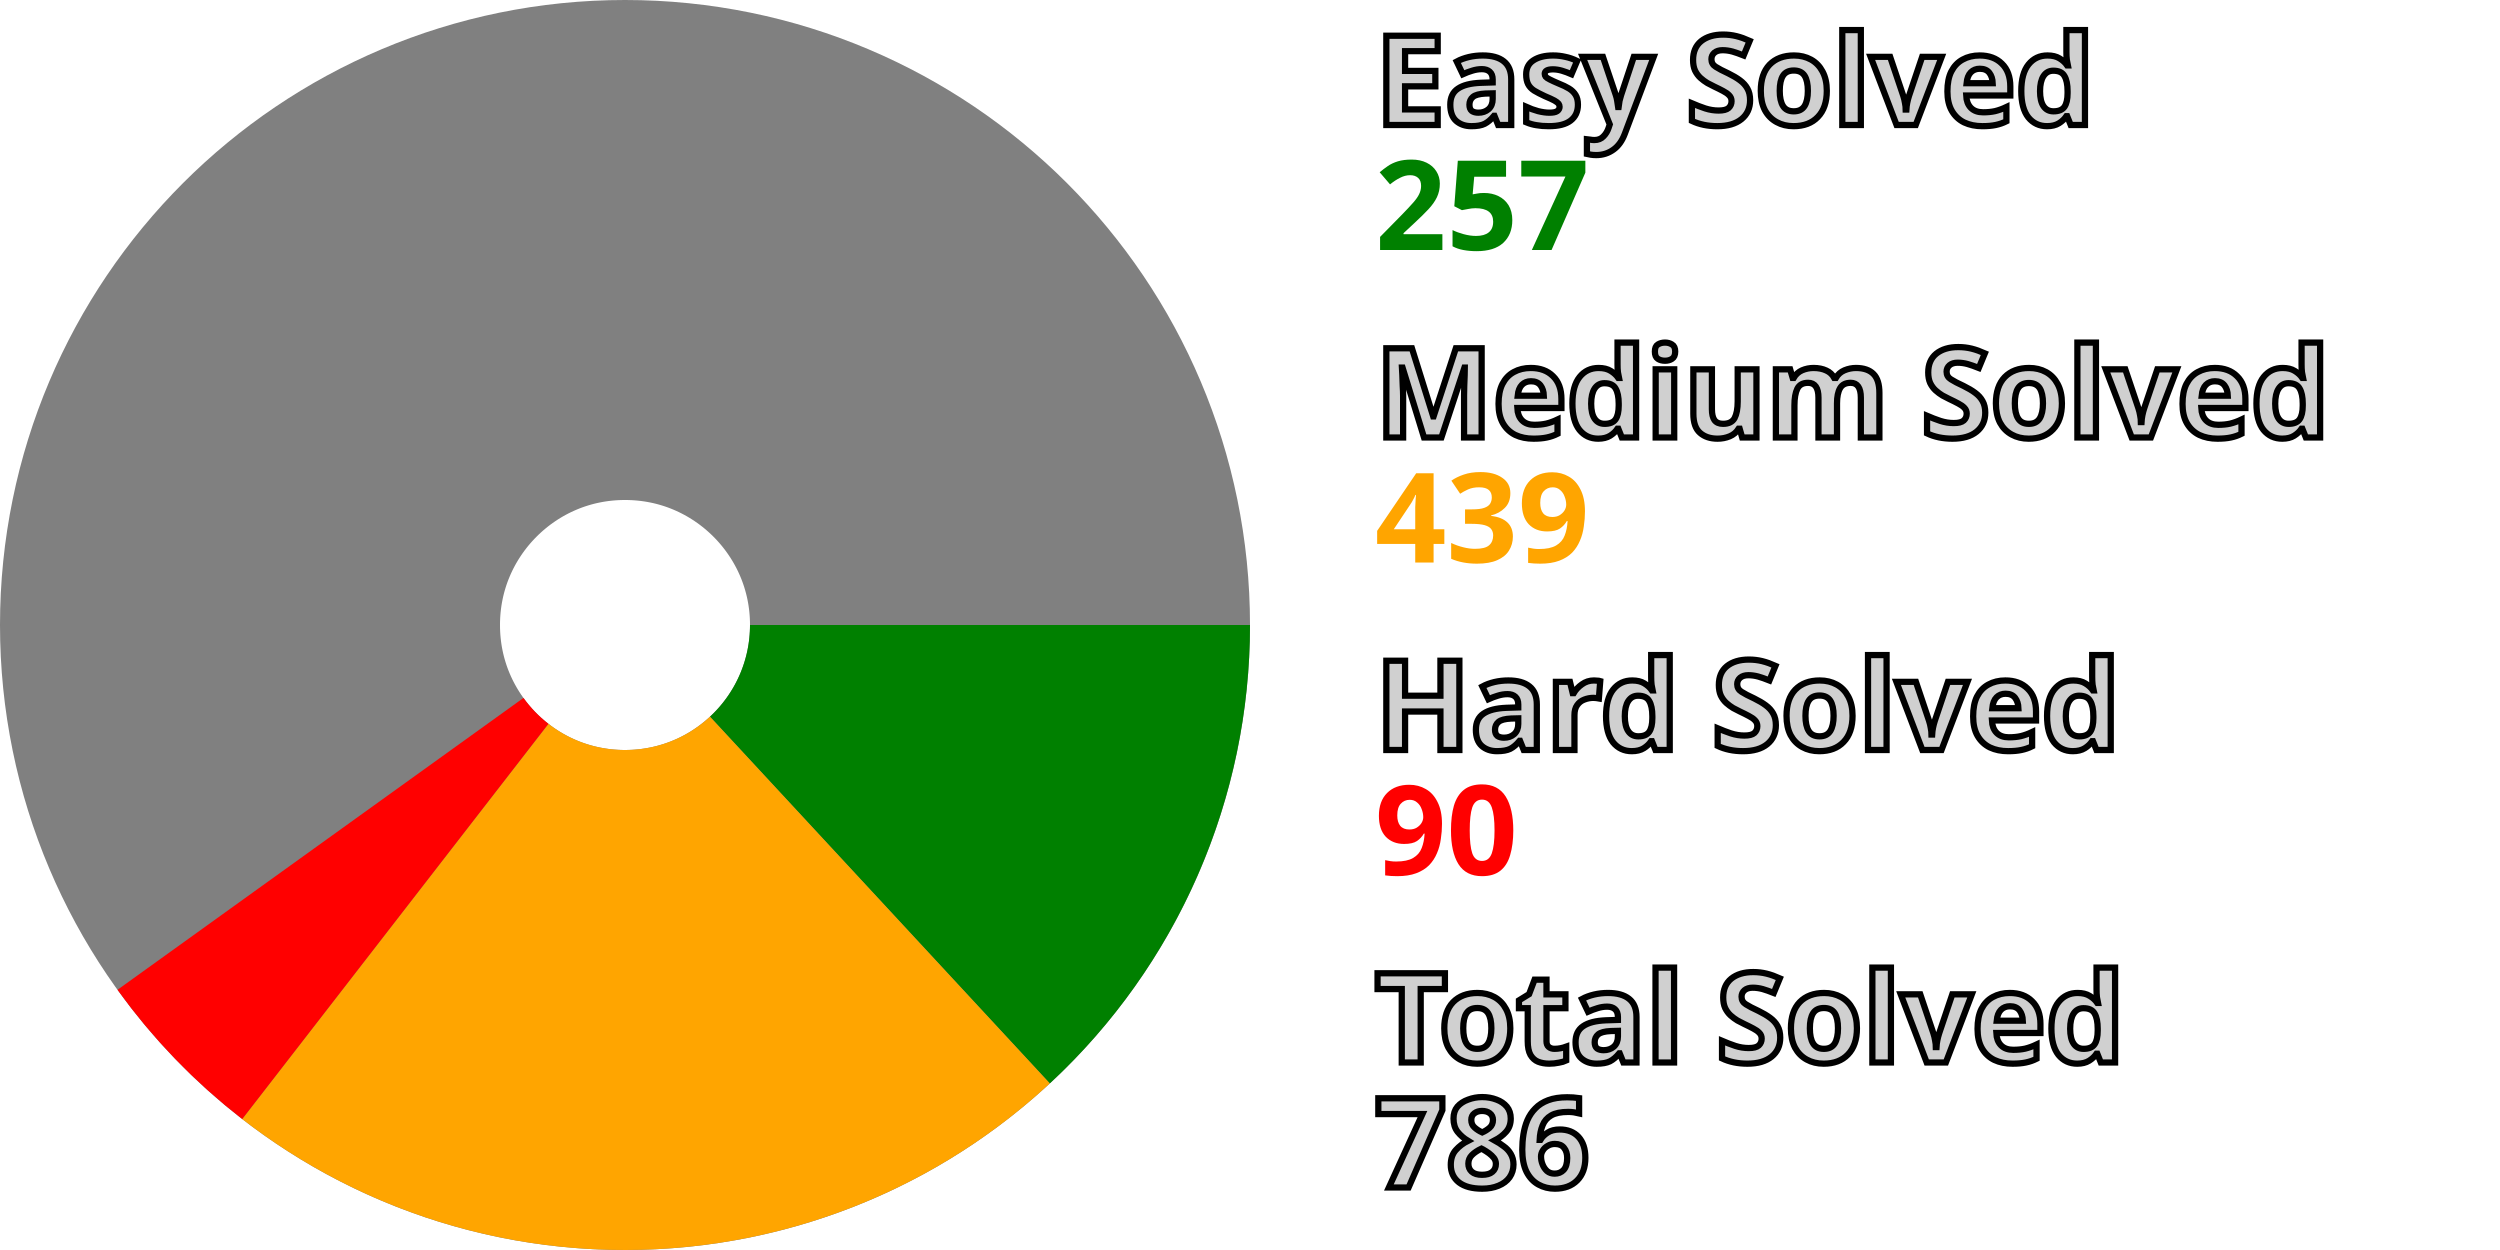
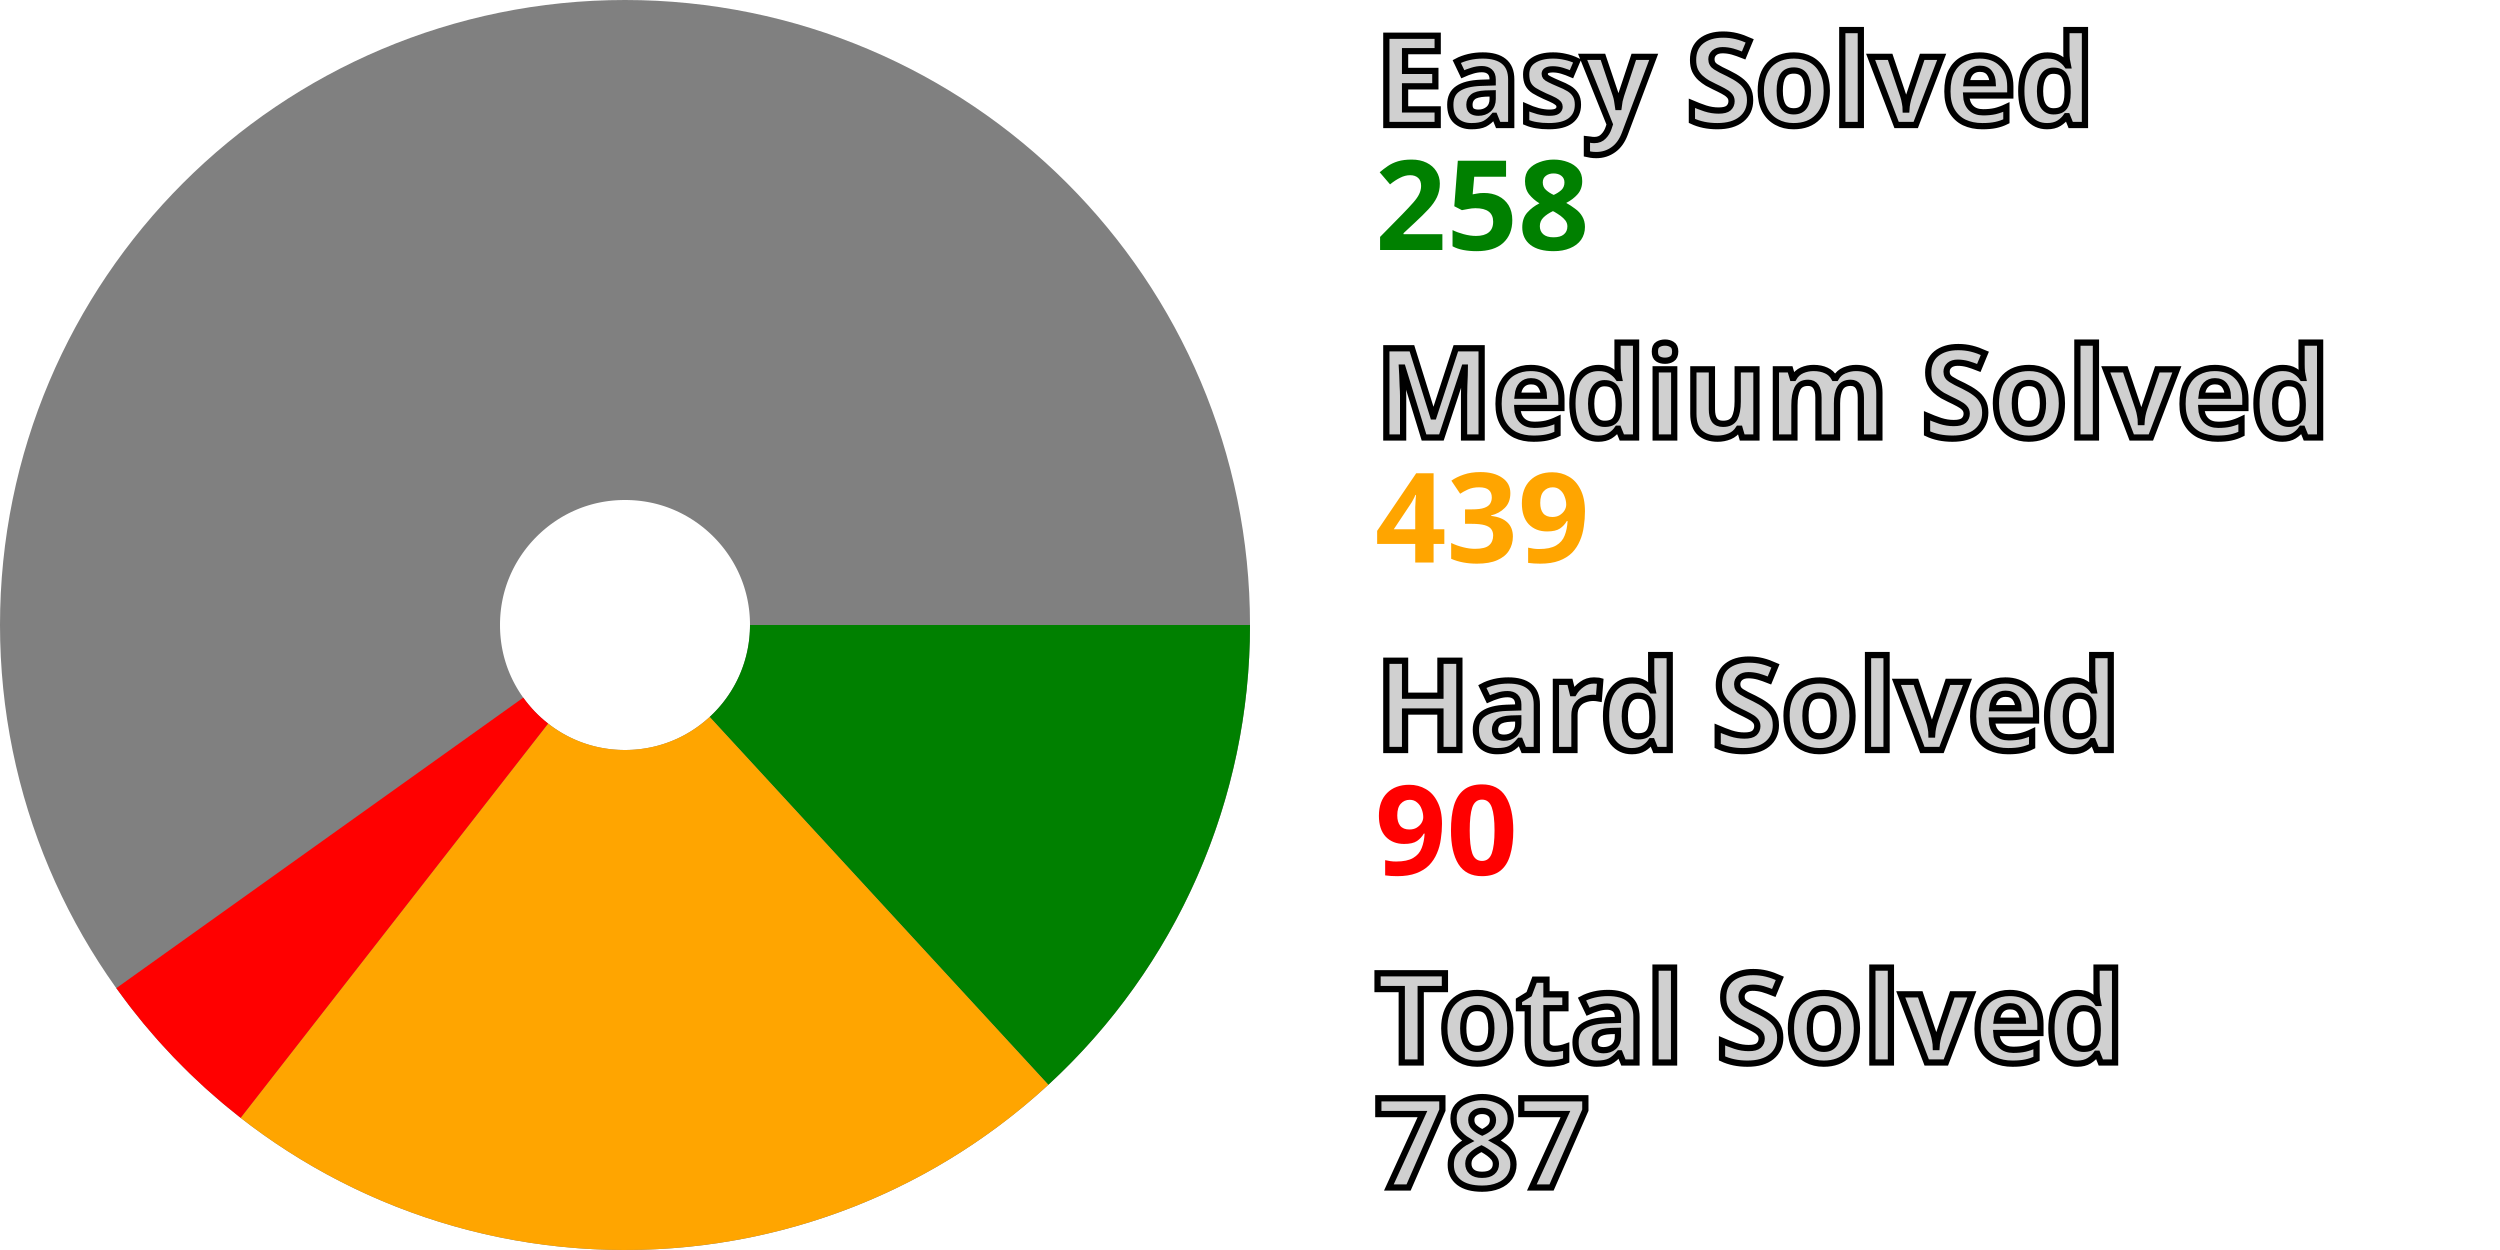
<svg xmlns="http://www.w3.org/2000/svg" width="200" height="100" viewBox="0 0 200 100" stroke-width="40" fill="none">
  <style>.small {font: bold 10px sans-serif; fill: #d0d0d0; stroke: black; stroke-width: 0.5px;}</style>
  <style>.esy {font: bold 10px sans-serif; fill: green;}</style>
  <style>.mdm {font: bold 10px sans-serif; fill: orange;}</style>
  <style>.hrd {font: bold 10px sans-serif; fill: red;}</style>
  <circle cx="50" cy="50" r="30.0" stroke="gray" />
-   <path d="M80.0 50 A 30.0 30.0, 0, 0, 1, 70.391 72.005" stroke="green" />
-   <path d="M70.391 72.005 A 30.0 30.0, 0, 0, 1, 31.625 73.714" stroke="orange" />
-   <path d="M31.625 73.714 A 30.0 30.0, 0, 0, 1, 25.639 67.509" stroke="red" />
+   <path d="M80.0 50 A 30.0 30.0, 0, 0, 1, 70.32 72.07" stroke="green" />
+   <path d="M70.32 72.07 A 30.0 30.0, 0, 0, 1, 31.549 73.655" stroke="orange" />
+   <path d="M31.549 73.655 A 30.0 30.0, 0, 0, 1, 25.583 67.431" stroke="red" />
  <text x="110.0" y="10.0" class="small">Easy Solved</text>
-   <text x="110.0" y="20.0" class="esy">257</text>
+   <text x="110.0" y="20.0" class="esy">258</text>
  <text x="110.0" y="35.0" class="small">Medium Solved</text>
  <text x="110.0" y="45.0" class="mdm">439</text>
  <text x="110.0" y="60.0" class="small">Hard Solved</text>
  <text x="110.0" y="70.0" class="hrd">90</text>
  <text x="110.0" y="85.0" class="small">Total Solved</text>
-   <text x="110.0" y="95.0" class="small">786</text>
+   <text x="110.0" y="95.0" class="small">787</text>
</svg>
